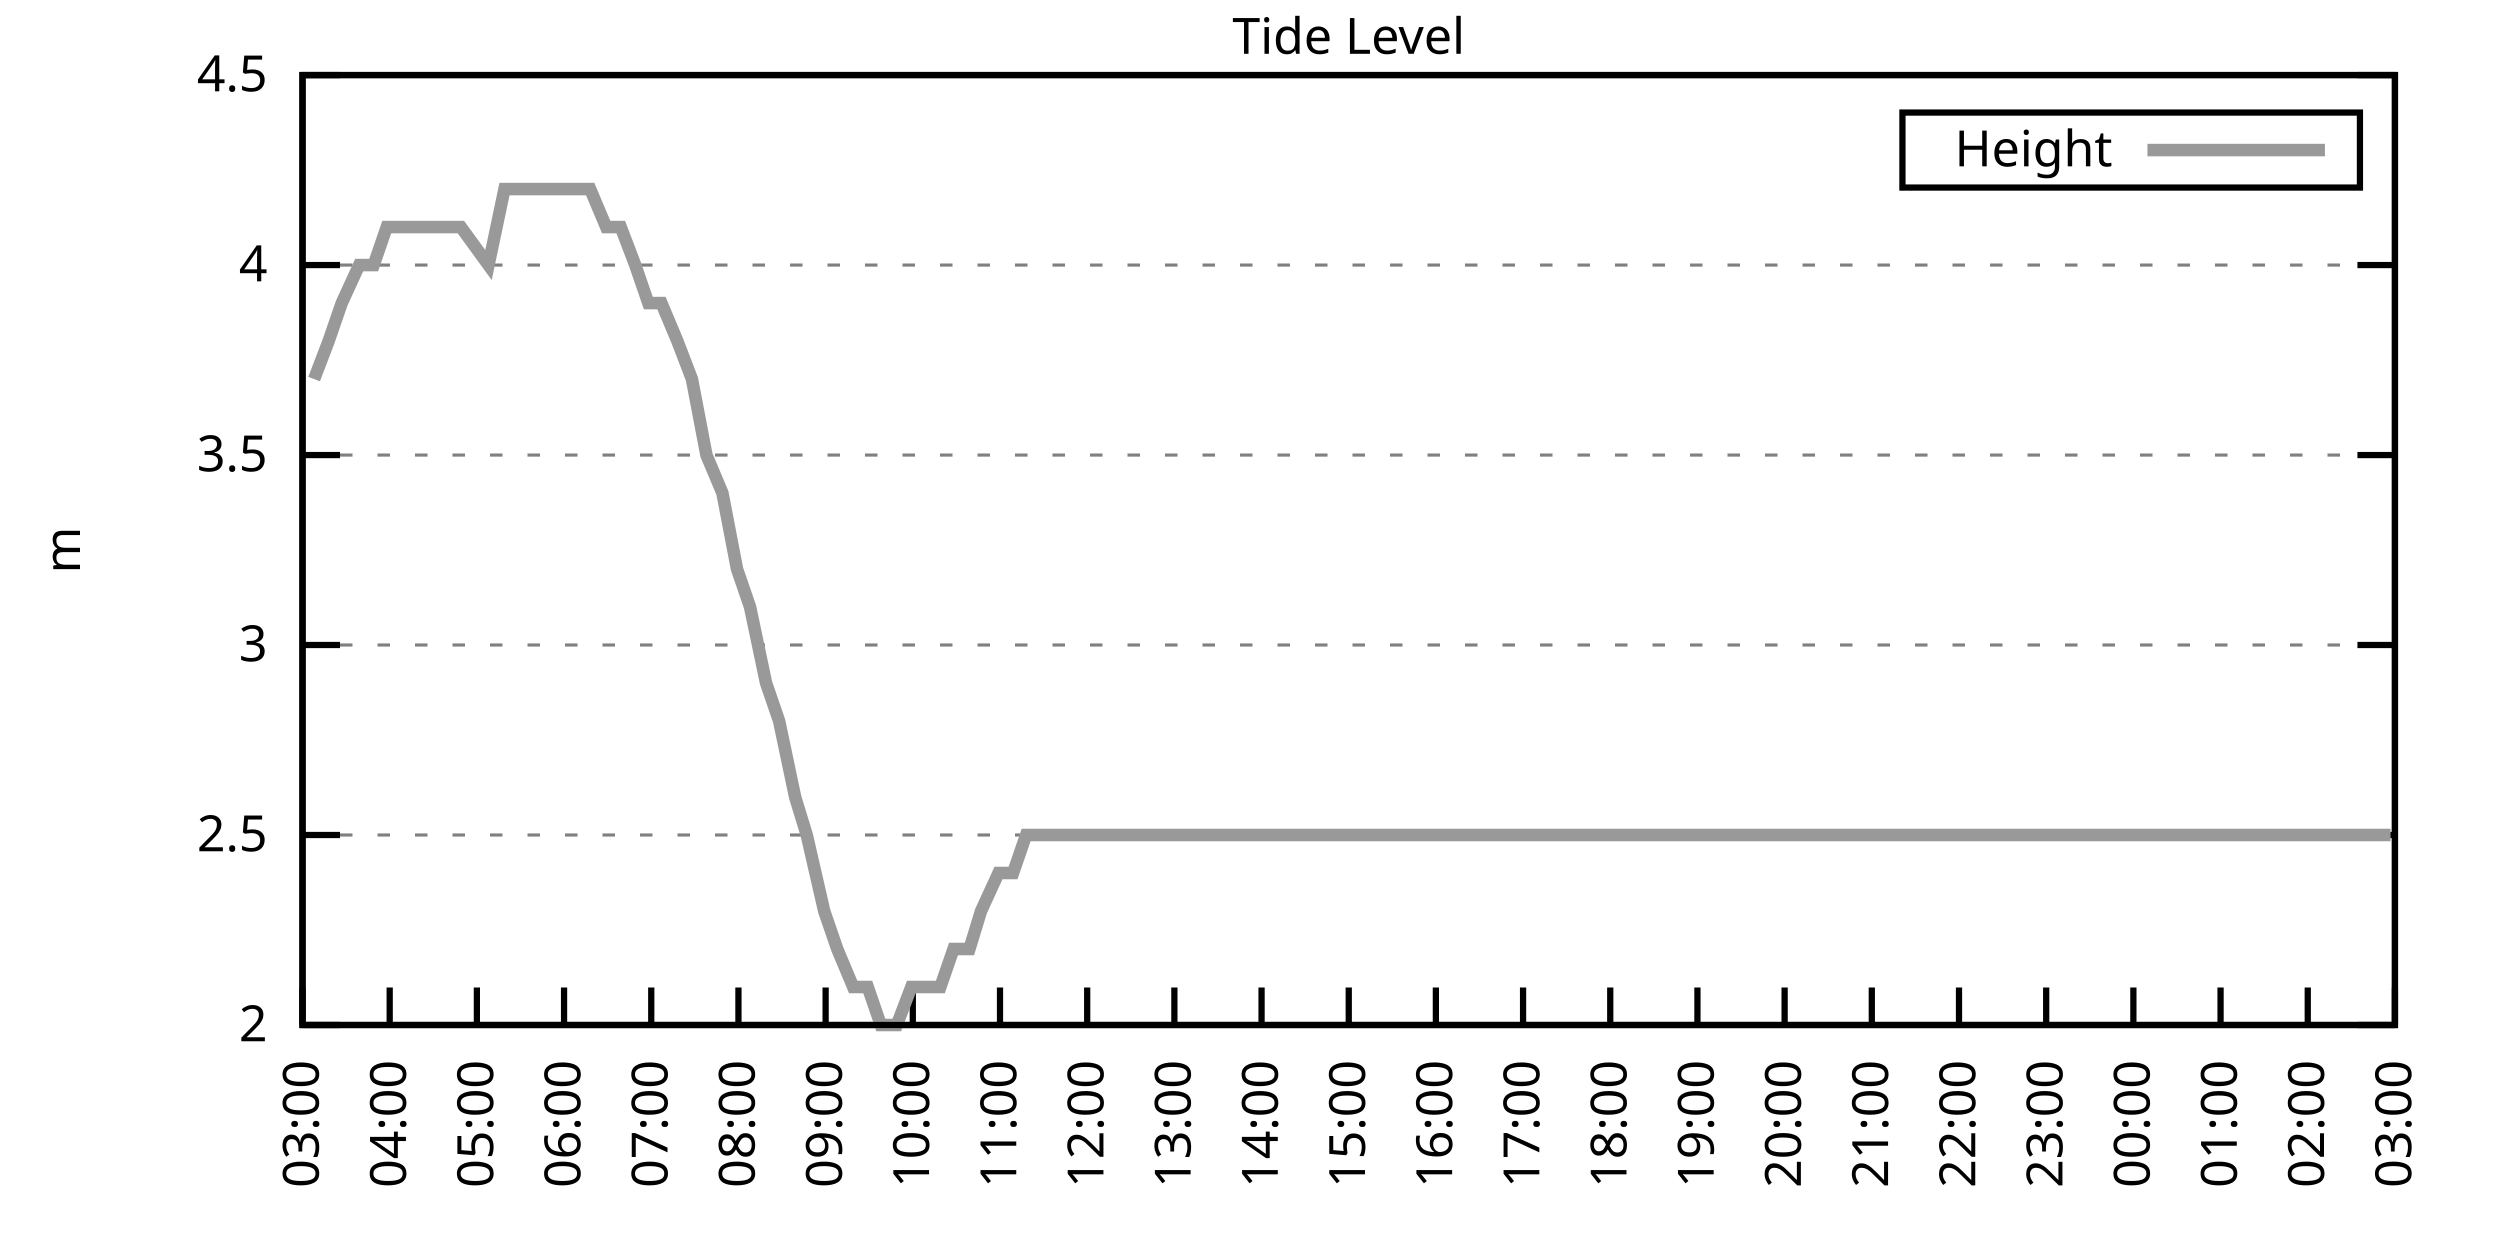
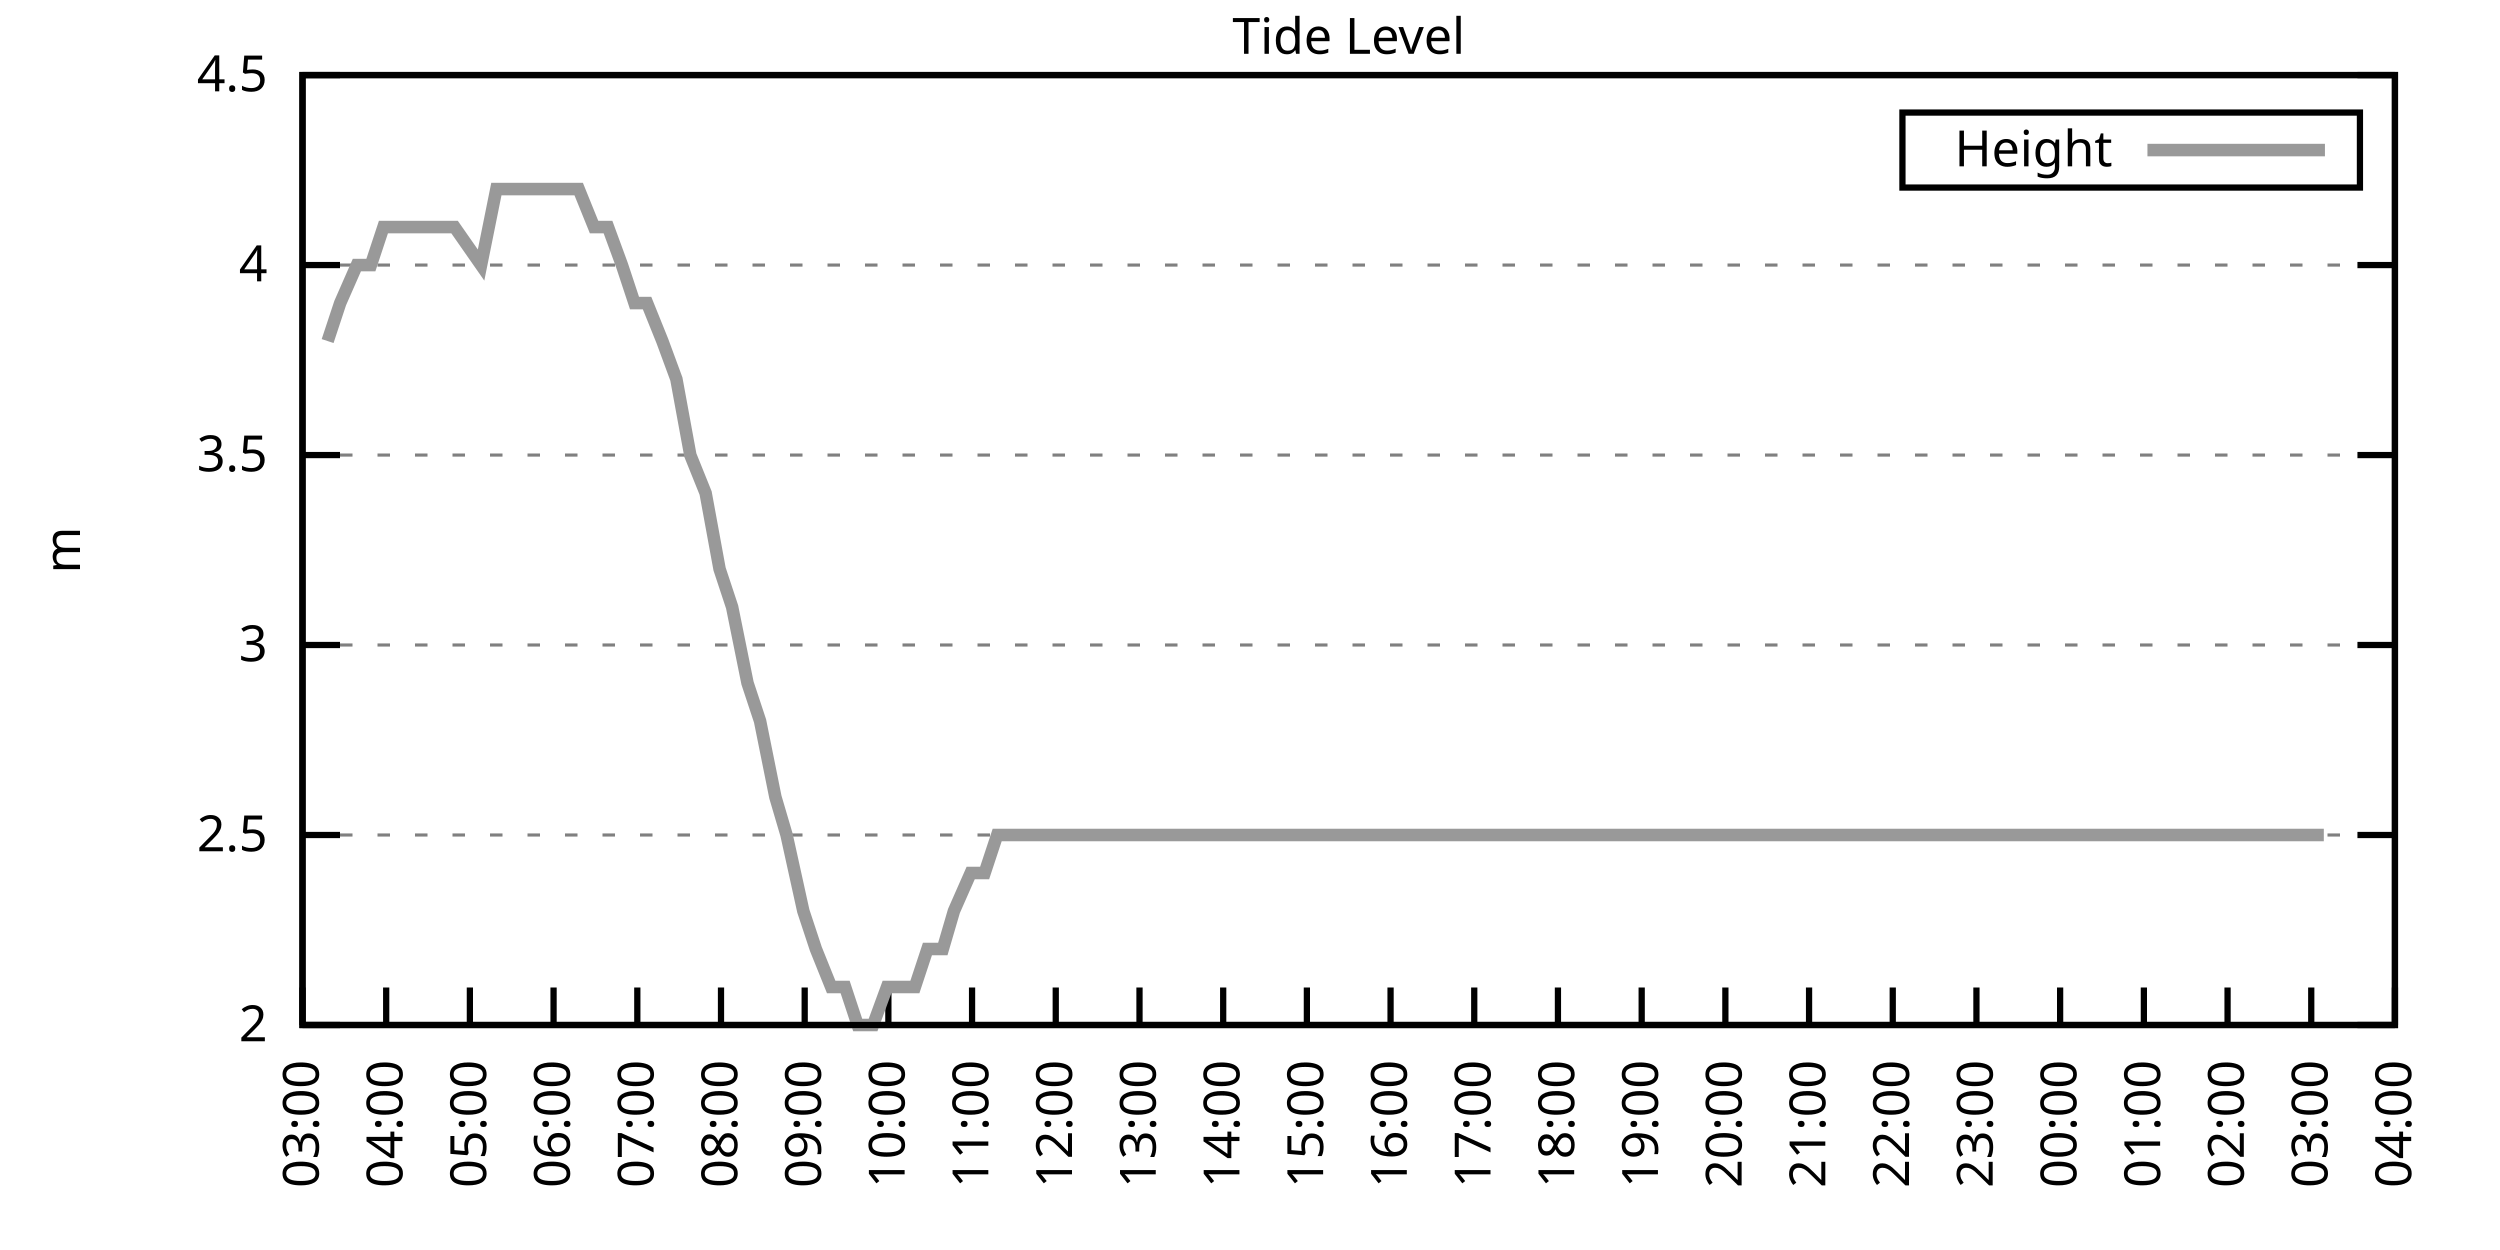
<svg xmlns="http://www.w3.org/2000/svg" xmlns:xlink="http://www.w3.org/1999/xlink" width="400" height="200" viewBox="0 0 400 200">
  <g id="gnuplot_canvas">
    <rect x="0" y="0" width="400" height="200" fill="none" />
    <defs>
      <circle id="gpDot" r="0.5" stroke-width="0.5" stroke="currentColor" />
      <path id="gpPt0" stroke-width="0.333" stroke="currentColor" d="M-1,0 h2 M0,-1 v2" />
      <path id="gpPt1" stroke-width="0.333" stroke="currentColor" d="M-1,-1 L1,1 M1,-1 L-1,1" />
      <path id="gpPt2" stroke-width="0.333" stroke="currentColor" d="M-1,0 L1,0 M0,-1 L0,1 M-1,-1 L1,1 M-1,1 L1,-1" />
      <rect id="gpPt3" stroke-width="0.333" stroke="currentColor" x="-1" y="-1" width="2" height="2" />
      <rect id="gpPt4" stroke-width="0.333" stroke="currentColor" fill="currentColor" x="-1" y="-1" width="2" height="2" />
      <circle id="gpPt5" stroke-width="0.333" stroke="currentColor" cx="0" cy="0" r="1" />
      <use xlink:href="#gpPt5" id="gpPt6" fill="currentColor" stroke="none" />
      <path id="gpPt7" stroke-width="0.333" stroke="currentColor" d="M0,-1.33 L-1.33,0.67 L1.33,0.67 z" />
      <use xlink:href="#gpPt7" id="gpPt8" fill="currentColor" stroke="none" />
      <use xlink:href="#gpPt7" id="gpPt9" stroke="currentColor" transform="rotate(180)" />
      <use xlink:href="#gpPt9" id="gpPt10" fill="currentColor" stroke="none" />
      <use xlink:href="#gpPt3" id="gpPt11" stroke="currentColor" transform="rotate(45)" />
      <use xlink:href="#gpPt11" id="gpPt12" fill="currentColor" stroke="none" />
      <path id="gpPt13" stroke-width="0.333" stroke="currentColor" d="M0,1.330 L1.265,0.411 L0.782,-1.067 L-0.782,-1.076 L-1.265,0.411 z" />
      <use xlink:href="#gpPt13" id="gpPt14" fill="currentColor" stroke="none" />
      <filter id="textbox" filterUnits="objectBoundingBox" x="0" y="0" height="1" width="1">
        <feFlood flood-color="white" flood-opacity="1" result="bgnd" />
        <feComposite in="SourceGraphic" in2="bgnd" operator="atop" />
      </filter>
      <filter id="greybox" filterUnits="objectBoundingBox" x="0" y="0" height="1" width="1">
        <feFlood flood-color="lightgrey" flood-opacity="1" result="grey" />
        <feComposite in="SourceGraphic" in2="grey" operator="atop" />
      </filter>
    </defs>
    <g fill="none" color="white" stroke="currentColor" stroke-width="1.00" stroke-linecap="butt" stroke-linejoin="miter">
</g>
    <g fill="none" color="black" stroke="currentColor" stroke-width="1.00" stroke-linecap="butt" stroke-linejoin="miter">
      <g stroke="none" shape-rendering="crispEdges">
        <polygon fill="rgb(255, 255, 255)" points="48.40,164.00 383.18,164.00 383.18,12.02 48.40,12.02 " />
      </g>
    </g>
    <g fill="none" color="black" stroke="currentColor" stroke-width="1.00" stroke-linecap="butt" stroke-linejoin="miter">
</g>
    <g fill="none" color="black" stroke="black" stroke-width="0.50" stroke-linecap="butt" stroke-linejoin="miter">
</g>
    <g fill="none" color="gray" stroke="currentColor" stroke-width="0.50" stroke-linecap="butt" stroke-linejoin="miter">
      <path stroke="gray" stroke-dasharray="2,4" class="gridline" d="M48.40,164.00 L383.19,164.00  " />
    </g>
    <g fill="none" color="gray" stroke="gray" stroke-width="1.00" stroke-linecap="butt" stroke-linejoin="miter">
</g>
    <g fill="none" color="black" stroke="currentColor" stroke-width="1.00" stroke-linecap="butt" stroke-linejoin="miter">
      <path stroke="black" d="M48.40,164.00 L54.40,164.00 M383.19,164.00 L377.19,164.00  " />
      <g transform="translate(42.80,166.60)" stroke="none" fill="black" font-family="Sans" font-size="8.00" text-anchor="end">
        <text>
          <tspan font-family="Sans"> 2</tspan>
        </text>
      </g>
    </g>
    <g fill="none" color="black" stroke="currentColor" stroke-width="1.00" stroke-linecap="butt" stroke-linejoin="miter">
</g>
    <g fill="none" color="black" stroke="black" stroke-width="0.50" stroke-linecap="butt" stroke-linejoin="miter">
</g>
    <g fill="none" color="gray" stroke="currentColor" stroke-width="0.50" stroke-linecap="butt" stroke-linejoin="miter">
      <path stroke="gray" stroke-dasharray="2,4" class="gridline" d="M48.40,133.60 L383.19,133.60  " />
    </g>
    <g fill="none" color="gray" stroke="gray" stroke-width="1.00" stroke-linecap="butt" stroke-linejoin="miter">
</g>
    <g fill="none" color="black" stroke="currentColor" stroke-width="1.00" stroke-linecap="butt" stroke-linejoin="miter">
      <path stroke="black" d="M48.40,133.60 L54.40,133.60 M383.19,133.60 L377.19,133.60  " />
      <g transform="translate(42.80,136.20)" stroke="none" fill="black" font-family="Sans" font-size="8.00" text-anchor="end">
        <text>
          <tspan font-family="Sans"> 2.5</tspan>
        </text>
      </g>
    </g>
    <g fill="none" color="black" stroke="currentColor" stroke-width="1.00" stroke-linecap="butt" stroke-linejoin="miter">
</g>
    <g fill="none" color="black" stroke="black" stroke-width="0.50" stroke-linecap="butt" stroke-linejoin="miter">
</g>
    <g fill="none" color="gray" stroke="currentColor" stroke-width="0.50" stroke-linecap="butt" stroke-linejoin="miter">
      <path stroke="gray" stroke-dasharray="2,4" class="gridline" d="M48.40,103.20 L383.19,103.20  " />
    </g>
    <g fill="none" color="gray" stroke="gray" stroke-width="1.00" stroke-linecap="butt" stroke-linejoin="miter">
</g>
    <g fill="none" color="black" stroke="currentColor" stroke-width="1.00" stroke-linecap="butt" stroke-linejoin="miter">
      <path stroke="black" d="M48.40,103.20 L54.40,103.20 M383.19,103.20 L377.19,103.20  " />
      <g transform="translate(42.80,105.80)" stroke="none" fill="black" font-family="Sans" font-size="8.00" text-anchor="end">
        <text>
          <tspan font-family="Sans"> 3</tspan>
        </text>
      </g>
    </g>
    <g fill="none" color="black" stroke="currentColor" stroke-width="1.00" stroke-linecap="butt" stroke-linejoin="miter">
</g>
    <g fill="none" color="black" stroke="black" stroke-width="0.50" stroke-linecap="butt" stroke-linejoin="miter">
</g>
    <g fill="none" color="gray" stroke="currentColor" stroke-width="0.50" stroke-linecap="butt" stroke-linejoin="miter">
      <path stroke="gray" stroke-dasharray="2,4" class="gridline" d="M48.40,72.81 L383.19,72.81  " />
    </g>
    <g fill="none" color="gray" stroke="gray" stroke-width="1.00" stroke-linecap="butt" stroke-linejoin="miter">
</g>
    <g fill="none" color="black" stroke="currentColor" stroke-width="1.00" stroke-linecap="butt" stroke-linejoin="miter">
      <path stroke="black" d="M48.40,72.81 L54.40,72.81 M383.19,72.81 L377.19,72.81  " />
      <g transform="translate(42.80,75.41)" stroke="none" fill="black" font-family="Sans" font-size="8.00" text-anchor="end">
        <text>
          <tspan font-family="Sans"> 3.5</tspan>
        </text>
      </g>
    </g>
    <g fill="none" color="black" stroke="currentColor" stroke-width="1.00" stroke-linecap="butt" stroke-linejoin="miter">
</g>
    <g fill="none" color="black" stroke="black" stroke-width="0.50" stroke-linecap="butt" stroke-linejoin="miter">
</g>
    <g fill="none" color="gray" stroke="currentColor" stroke-width="0.50" stroke-linecap="butt" stroke-linejoin="miter">
      <path stroke="gray" stroke-dasharray="2,4" class="gridline" d="M48.40,42.41 L383.19,42.41  " />
    </g>
    <g fill="none" color="gray" stroke="gray" stroke-width="1.00" stroke-linecap="butt" stroke-linejoin="miter">
</g>
    <g fill="none" color="black" stroke="currentColor" stroke-width="1.00" stroke-linecap="butt" stroke-linejoin="miter">
      <path stroke="black" d="M48.40,42.41 L54.40,42.41 M383.19,42.41 L377.19,42.41  " />
      <g transform="translate(42.80,45.01)" stroke="none" fill="black" font-family="Sans" font-size="8.00" text-anchor="end">
        <text>
          <tspan font-family="Sans"> 4</tspan>
        </text>
      </g>
    </g>
    <g fill="none" color="black" stroke="currentColor" stroke-width="1.00" stroke-linecap="butt" stroke-linejoin="miter">
</g>
    <g fill="none" color="black" stroke="black" stroke-width="0.50" stroke-linecap="butt" stroke-linejoin="miter">
</g>
    <g fill="none" color="gray" stroke="currentColor" stroke-width="0.50" stroke-linecap="butt" stroke-linejoin="miter">
      <path stroke="gray" stroke-dasharray="2,4" class="gridline" d="M48.40,12.01 L383.19,12.01  " />
    </g>
    <g fill="none" color="gray" stroke="gray" stroke-width="1.00" stroke-linecap="butt" stroke-linejoin="miter">
</g>
    <g fill="none" color="black" stroke="currentColor" stroke-width="1.00" stroke-linecap="butt" stroke-linejoin="miter">
      <path stroke="black" d="M48.40,12.01 L54.40,12.01 M383.19,12.01 L377.19,12.01  " />
      <g transform="translate(42.80,14.61)" stroke="none" fill="black" font-family="Sans" font-size="8.00" text-anchor="end">
        <text>
          <tspan font-family="Sans"> 4.5</tspan>
        </text>
      </g>
    </g>
    <g fill="none" color="black" stroke="currentColor" stroke-width="1.00" stroke-linecap="butt" stroke-linejoin="miter">
      <path stroke="black" d="M48.40,164.00 L48.40,158.00  " />
      <g transform="translate(51.00,169.60) rotate(270.00)" stroke="none" fill="black" font-family="Sans" font-size="8.00" text-anchor="end">
        <text>
          <tspan font-family="Sans">03:00</tspan>
        </text>
      </g>
    </g>
    <g fill="none" color="black" stroke="currentColor" stroke-width="1.00" stroke-linecap="butt" stroke-linejoin="miter">
-       <path stroke="black" d="M62.35,164.00 L62.35,158.00  " />
-       <g transform="translate(64.95,169.60) rotate(270.00)" stroke="none" fill="black" font-family="Sans" font-size="8.00" text-anchor="end">
+       <path stroke="black" d="M61.79,164.00 L61.79,158.00  " />
+       <g transform="translate(64.39,169.60) rotate(270.00)" stroke="none" fill="black" font-family="Sans" font-size="8.00" text-anchor="end">
        <text>
          <tspan font-family="Sans">04:00</tspan>
        </text>
      </g>
    </g>
    <g fill="none" color="black" stroke="currentColor" stroke-width="1.00" stroke-linecap="butt" stroke-linejoin="miter">
-       <path stroke="black" d="M76.30,164.00 L76.30,158.00  " />
-       <g transform="translate(78.90,169.60) rotate(270.00)" stroke="none" fill="black" font-family="Sans" font-size="8.00" text-anchor="end">
+       <path stroke="black" d="M75.18,164.00 L75.18,158.00  " />
+       <g transform="translate(77.78,169.60) rotate(270.00)" stroke="none" fill="black" font-family="Sans" font-size="8.00" text-anchor="end">
        <text>
          <tspan font-family="Sans">05:00</tspan>
        </text>
      </g>
    </g>
    <g fill="none" color="black" stroke="currentColor" stroke-width="1.00" stroke-linecap="butt" stroke-linejoin="miter">
-       <path stroke="black" d="M90.25,164.00 L90.25,158.00  " />
-       <g transform="translate(92.85,169.60) rotate(270.00)" stroke="none" fill="black" font-family="Sans" font-size="8.00" text-anchor="end">
+       <path stroke="black" d="M88.57,164.00 L88.57,158.00  " />
+       <g transform="translate(91.17,169.60) rotate(270.00)" stroke="none" fill="black" font-family="Sans" font-size="8.00" text-anchor="end">
        <text>
          <tspan font-family="Sans">06:00</tspan>
        </text>
      </g>
    </g>
    <g fill="none" color="black" stroke="currentColor" stroke-width="1.00" stroke-linecap="butt" stroke-linejoin="miter">
-       <path stroke="black" d="M104.20,164.00 L104.20,158.00  " />
-       <g transform="translate(106.80,169.60) rotate(270.00)" stroke="none" fill="black" font-family="Sans" font-size="8.00" text-anchor="end">
+       <path stroke="black" d="M101.97,164.00 L101.97,158.00  " />
+       <g transform="translate(104.57,169.60) rotate(270.00)" stroke="none" fill="black" font-family="Sans" font-size="8.00" text-anchor="end">
        <text>
          <tspan font-family="Sans">07:00</tspan>
        </text>
      </g>
    </g>
    <g fill="none" color="black" stroke="currentColor" stroke-width="1.00" stroke-linecap="butt" stroke-linejoin="miter">
-       <path stroke="black" d="M118.15,164.00 L118.15,158.00  " />
-       <g transform="translate(120.75,169.60) rotate(270.00)" stroke="none" fill="black" font-family="Sans" font-size="8.00" text-anchor="end">
+       <path stroke="black" d="M115.36,164.00 L115.36,158.00  " />
+       <g transform="translate(117.96,169.60) rotate(270.00)" stroke="none" fill="black" font-family="Sans" font-size="8.00" text-anchor="end">
        <text>
          <tspan font-family="Sans">08:00</tspan>
        </text>
      </g>
    </g>
    <g fill="none" color="black" stroke="currentColor" stroke-width="1.00" stroke-linecap="butt" stroke-linejoin="miter">
-       <path stroke="black" d="M132.10,164.00 L132.10,158.00  " />
-       <g transform="translate(134.70,169.60) rotate(270.00)" stroke="none" fill="black" font-family="Sans" font-size="8.00" text-anchor="end">
+       <path stroke="black" d="M128.75,164.00 L128.75,158.00  " />
+       <g transform="translate(131.35,169.60) rotate(270.00)" stroke="none" fill="black" font-family="Sans" font-size="8.00" text-anchor="end">
        <text>
          <tspan font-family="Sans">09:00</tspan>
        </text>
      </g>
    </g>
    <g fill="none" color="black" stroke="currentColor" stroke-width="1.00" stroke-linecap="butt" stroke-linejoin="miter">
-       <path stroke="black" d="M146.05,164.00 L146.05,158.00  " />
-       <g transform="translate(148.65,169.60) rotate(270.00)" stroke="none" fill="black" font-family="Sans" font-size="8.00" text-anchor="end">
+       <path stroke="black" d="M142.14,164.00 L142.14,158.00  " />
+       <g transform="translate(144.74,169.60) rotate(270.00)" stroke="none" fill="black" font-family="Sans" font-size="8.00" text-anchor="end">
        <text>
          <tspan font-family="Sans">10:00</tspan>
        </text>
      </g>
    </g>
    <g fill="none" color="black" stroke="currentColor" stroke-width="1.00" stroke-linecap="butt" stroke-linejoin="miter">
-       <path stroke="black" d="M160.00,164.00 L160.00,158.00  " />
-       <g transform="translate(162.60,169.60) rotate(270.00)" stroke="none" fill="black" font-family="Sans" font-size="8.00" text-anchor="end">
+       <path stroke="black" d="M155.53,164.00 L155.53,158.00  " />
+       <g transform="translate(158.13,169.60) rotate(270.00)" stroke="none" fill="black" font-family="Sans" font-size="8.00" text-anchor="end">
        <text>
          <tspan font-family="Sans">11:00</tspan>
        </text>
      </g>
    </g>
    <g fill="none" color="black" stroke="currentColor" stroke-width="1.00" stroke-linecap="butt" stroke-linejoin="miter">
-       <path stroke="black" d="M173.95,164.00 L173.95,158.00  " />
-       <g transform="translate(176.55,169.60) rotate(270.00)" stroke="none" fill="black" font-family="Sans" font-size="8.00" text-anchor="end">
+       <path stroke="black" d="M168.92,164.00 L168.92,158.00  " />
+       <g transform="translate(171.52,169.60) rotate(270.00)" stroke="none" fill="black" font-family="Sans" font-size="8.00" text-anchor="end">
        <text>
          <tspan font-family="Sans">12:00</tspan>
        </text>
      </g>
    </g>
    <g fill="none" color="black" stroke="currentColor" stroke-width="1.00" stroke-linecap="butt" stroke-linejoin="miter">
-       <path stroke="black" d="M187.90,164.00 L187.90,158.00  " />
-       <g transform="translate(190.50,169.60) rotate(270.00)" stroke="none" fill="black" font-family="Sans" font-size="8.00" text-anchor="end">
+       <path stroke="black" d="M182.32,164.00 L182.32,158.00  " />
+       <g transform="translate(184.92,169.60) rotate(270.00)" stroke="none" fill="black" font-family="Sans" font-size="8.00" text-anchor="end">
        <text>
          <tspan font-family="Sans">13:00</tspan>
        </text>
      </g>
    </g>
    <g fill="none" color="black" stroke="currentColor" stroke-width="1.00" stroke-linecap="butt" stroke-linejoin="miter">
-       <path stroke="black" d="M201.85,164.00 L201.85,158.00  " />
-       <g transform="translate(204.45,169.60) rotate(270.00)" stroke="none" fill="black" font-family="Sans" font-size="8.00" text-anchor="end">
+       <path stroke="black" d="M195.71,164.00 L195.71,158.00  " />
+       <g transform="translate(198.31,169.60) rotate(270.00)" stroke="none" fill="black" font-family="Sans" font-size="8.00" text-anchor="end">
        <text>
          <tspan font-family="Sans">14:00</tspan>
        </text>
      </g>
    </g>
    <g fill="none" color="black" stroke="currentColor" stroke-width="1.00" stroke-linecap="butt" stroke-linejoin="miter">
-       <path stroke="black" d="M215.80,164.00 L215.80,158.00  " />
-       <g transform="translate(218.40,169.60) rotate(270.00)" stroke="none" fill="black" font-family="Sans" font-size="8.00" text-anchor="end">
+       <path stroke="black" d="M209.10,164.00 L209.10,158.00  " />
+       <g transform="translate(211.70,169.60) rotate(270.00)" stroke="none" fill="black" font-family="Sans" font-size="8.00" text-anchor="end">
        <text>
          <tspan font-family="Sans">15:00</tspan>
        </text>
      </g>
    </g>
    <g fill="none" color="black" stroke="currentColor" stroke-width="1.00" stroke-linecap="butt" stroke-linejoin="miter">
-       <path stroke="black" d="M229.74,164.00 L229.74,158.00  " />
-       <g transform="translate(232.34,169.60) rotate(270.00)" stroke="none" fill="black" font-family="Sans" font-size="8.00" text-anchor="end">
+       <path stroke="black" d="M222.49,164.00 L222.49,158.00  " />
+       <g transform="translate(225.09,169.60) rotate(270.00)" stroke="none" fill="black" font-family="Sans" font-size="8.00" text-anchor="end">
        <text>
          <tspan font-family="Sans">16:00</tspan>
        </text>
      </g>
    </g>
    <g fill="none" color="black" stroke="currentColor" stroke-width="1.00" stroke-linecap="butt" stroke-linejoin="miter">
-       <path stroke="black" d="M243.69,164.00 L243.69,158.00  " />
-       <g transform="translate(246.29,169.60) rotate(270.00)" stroke="none" fill="black" font-family="Sans" font-size="8.00" text-anchor="end">
+       <path stroke="black" d="M235.88,164.00 L235.88,158.00  " />
+       <g transform="translate(238.48,169.60) rotate(270.00)" stroke="none" fill="black" font-family="Sans" font-size="8.00" text-anchor="end">
        <text>
          <tspan font-family="Sans">17:00</tspan>
        </text>
      </g>
    </g>
    <g fill="none" color="black" stroke="currentColor" stroke-width="1.00" stroke-linecap="butt" stroke-linejoin="miter">
-       <path stroke="black" d="M257.64,164.00 L257.64,158.00  " />
-       <g transform="translate(260.24,169.60) rotate(270.00)" stroke="none" fill="black" font-family="Sans" font-size="8.00" text-anchor="end">
+       <path stroke="black" d="M249.27,164.00 L249.27,158.00  " />
+       <g transform="translate(251.87,169.60) rotate(270.00)" stroke="none" fill="black" font-family="Sans" font-size="8.00" text-anchor="end">
        <text>
          <tspan font-family="Sans">18:00</tspan>
        </text>
      </g>
    </g>
    <g fill="none" color="black" stroke="currentColor" stroke-width="1.00" stroke-linecap="butt" stroke-linejoin="miter">
-       <path stroke="black" d="M271.59,164.00 L271.59,158.00  " />
-       <g transform="translate(274.19,169.60) rotate(270.00)" stroke="none" fill="black" font-family="Sans" font-size="8.00" text-anchor="end">
+       <path stroke="black" d="M262.67,164.00 L262.67,158.00  " />
+       <g transform="translate(265.27,169.60) rotate(270.00)" stroke="none" fill="black" font-family="Sans" font-size="8.00" text-anchor="end">
        <text>
          <tspan font-family="Sans">19:00</tspan>
        </text>
      </g>
    </g>
    <g fill="none" color="black" stroke="currentColor" stroke-width="1.00" stroke-linecap="butt" stroke-linejoin="miter">
-       <path stroke="black" d="M285.54,164.00 L285.54,158.00  " />
-       <g transform="translate(288.14,169.60) rotate(270.00)" stroke="none" fill="black" font-family="Sans" font-size="8.00" text-anchor="end">
+       <path stroke="black" d="M276.06,164.00 L276.06,158.00  " />
+       <g transform="translate(278.66,169.60) rotate(270.00)" stroke="none" fill="black" font-family="Sans" font-size="8.00" text-anchor="end">
        <text>
          <tspan font-family="Sans">20:00</tspan>
        </text>
      </g>
    </g>
    <g fill="none" color="black" stroke="currentColor" stroke-width="1.00" stroke-linecap="butt" stroke-linejoin="miter">
-       <path stroke="black" d="M299.49,164.00 L299.49,158.00  " />
-       <g transform="translate(302.09,169.60) rotate(270.00)" stroke="none" fill="black" font-family="Sans" font-size="8.00" text-anchor="end">
+       <path stroke="black" d="M289.45,164.00 L289.45,158.00  " />
+       <g transform="translate(292.05,169.60) rotate(270.00)" stroke="none" fill="black" font-family="Sans" font-size="8.00" text-anchor="end">
        <text>
          <tspan font-family="Sans">21:00</tspan>
        </text>
      </g>
    </g>
    <g fill="none" color="black" stroke="currentColor" stroke-width="1.00" stroke-linecap="butt" stroke-linejoin="miter">
-       <path stroke="black" d="M313.44,164.00 L313.44,158.00  " />
-       <g transform="translate(316.04,169.60) rotate(270.00)" stroke="none" fill="black" font-family="Sans" font-size="8.00" text-anchor="end">
+       <path stroke="black" d="M302.84,164.00 L302.84,158.00  " />
+       <g transform="translate(305.44,169.60) rotate(270.00)" stroke="none" fill="black" font-family="Sans" font-size="8.00" text-anchor="end">
        <text>
          <tspan font-family="Sans">22:00</tspan>
        </text>
      </g>
    </g>
    <g fill="none" color="black" stroke="currentColor" stroke-width="1.00" stroke-linecap="butt" stroke-linejoin="miter">
-       <path stroke="black" d="M327.39,164.00 L327.39,158.00  " />
-       <g transform="translate(329.99,169.60) rotate(270.00)" stroke="none" fill="black" font-family="Sans" font-size="8.00" text-anchor="end">
+       <path stroke="black" d="M316.23,164.00 L316.23,158.00  " />
+       <g transform="translate(318.83,169.60) rotate(270.00)" stroke="none" fill="black" font-family="Sans" font-size="8.00" text-anchor="end">
        <text>
          <tspan font-family="Sans">23:00</tspan>
        </text>
      </g>
    </g>
    <g fill="none" color="black" stroke="currentColor" stroke-width="1.00" stroke-linecap="butt" stroke-linejoin="miter">
-       <path stroke="black" d="M341.34,164.00 L341.34,158.00  " />
-       <g transform="translate(343.94,169.60) rotate(270.00)" stroke="none" fill="black" font-family="Sans" font-size="8.00" text-anchor="end">
+       <path stroke="black" d="M329.62,164.00 L329.62,158.00  " />
+       <g transform="translate(332.22,169.60) rotate(270.00)" stroke="none" fill="black" font-family="Sans" font-size="8.00" text-anchor="end">
        <text>
          <tspan font-family="Sans">00:00</tspan>
        </text>
      </g>
    </g>
    <g fill="none" color="black" stroke="currentColor" stroke-width="1.00" stroke-linecap="butt" stroke-linejoin="miter">
-       <path stroke="black" d="M355.29,164.00 L355.29,158.00  " />
-       <g transform="translate(357.89,169.60) rotate(270.00)" stroke="none" fill="black" font-family="Sans" font-size="8.00" text-anchor="end">
+       <path stroke="black" d="M343.02,164.00 L343.02,158.00  " />
+       <g transform="translate(345.62,169.60) rotate(270.00)" stroke="none" fill="black" font-family="Sans" font-size="8.00" text-anchor="end">
        <text>
          <tspan font-family="Sans">01:00</tspan>
        </text>
      </g>
    </g>
    <g fill="none" color="black" stroke="currentColor" stroke-width="1.00" stroke-linecap="butt" stroke-linejoin="miter">
-       <path stroke="black" d="M369.24,164.00 L369.24,158.00  " />
-       <g transform="translate(371.84,169.60) rotate(270.00)" stroke="none" fill="black" font-family="Sans" font-size="8.00" text-anchor="end">
+       <path stroke="black" d="M356.41,164.00 L356.41,158.00  " />
+       <g transform="translate(359.01,169.60) rotate(270.00)" stroke="none" fill="black" font-family="Sans" font-size="8.00" text-anchor="end">
        <text>
          <tspan font-family="Sans">02:00</tspan>
+         </text>
+       </g>
+     </g>
+     <g fill="none" color="black" stroke="currentColor" stroke-width="1.00" stroke-linecap="butt" stroke-linejoin="miter">
+       <path stroke="black" d="M369.80,164.00 L369.80,158.00  " />
+       <g transform="translate(372.40,169.60) rotate(270.00)" stroke="none" fill="black" font-family="Sans" font-size="8.00" text-anchor="end">
+         <text>
+           <tspan font-family="Sans">03:00</tspan>
        </text>
      </g>
    </g>
    <g fill="none" color="black" stroke="currentColor" stroke-width="1.00" stroke-linecap="butt" stroke-linejoin="miter">
      <path stroke="black" d="M383.19,164.00 L383.19,158.00  " />
      <g transform="translate(385.79,169.60) rotate(270.00)" stroke="none" fill="black" font-family="Sans" font-size="8.00" text-anchor="end">
        <text>
-           <tspan font-family="Sans">03:00</tspan>
+           <tspan font-family="Sans">04:00</tspan>
        </text>
      </g>
    </g>
    <g fill="none" color="black" stroke="currentColor" stroke-width="1.00" stroke-linecap="butt" stroke-linejoin="miter">
</g>
    <g fill="none" color="black" stroke="currentColor" stroke-width="1.00" stroke-linecap="butt" stroke-linejoin="miter">
      <path stroke="black" d="M48.40,12.01 L48.40,164.00 L383.19,164.00 L383.19,12.01 L48.40,12.01 Z  " />
    </g>
    <g fill="none" color="black" stroke="currentColor" stroke-width="1.00" stroke-linecap="butt" stroke-linejoin="miter">
</g>
    <g fill="none" color="black" stroke="currentColor" stroke-width="1.00" stroke-linecap="butt" stroke-linejoin="miter">
      <path stroke="black" d="M304.39,30.01 L304.39,18.01 L377.59,18.01 L377.59,30.01 L304.39,30.01 Z  " />
    </g>
    <g id="Tide_level_plot_1">
      <g fill="none" color="white" stroke="black" stroke-width="2.00" stroke-linecap="butt" stroke-linejoin="miter">
</g>
      <g fill="none" color="black" stroke="currentColor" stroke-width="2.00" stroke-linecap="butt" stroke-linejoin="miter">
        <g transform="translate(337.99,26.61)" stroke="none" fill="black" font-family="Sans" font-size="8.00" text-anchor="end">
          <text>
            <tspan font-family="Sans">Height</tspan>
          </text>
        </g>
      </g>
      <g fill="none" color="black" stroke="currentColor" stroke-width="2.00" stroke-linecap="butt" stroke-linejoin="miter">
-         <path stroke="rgb(153, 153, 153)" d="M343.59,24.01 L371.99,24.01 M50.26,60.65 L52.58,54.57 L54.68,48.49 L57.47,42.41 L59.79,42.41 L61.88,36.33   L64.44,36.33 L66.53,36.33 L69.09,36.33 L71.18,36.33 L73.74,36.33 L78.16,42.41 L80.72,30.25 L82.81,30.25   L84.90,30.25 L87.46,30.25 L89.78,30.25 L92.34,30.25 L94.43,30.25 L96.99,36.33 L99.32,36.33 L101.64,42.41   L103.73,48.49 L105.83,48.49 L108.38,54.57 L110.71,60.65 L113.03,72.81 L115.59,78.89 L117.92,91.04 L120.01,97.12   L122.57,109.28 L124.66,115.36 L127.22,127.52 L129.08,133.60 L131.87,145.76 L133.96,151.84 L136.51,157.92 L138.84,157.92   L140.93,164.00 L143.49,164.00 L145.81,157.92 L147.91,157.92 L150.46,157.92 L152.56,151.84 L155.11,151.84 L156.97,145.76   L159.76,139.68 L162.09,139.68 L164.18,133.60 L166.74,133.60 L168.83,133.60 L170.92,133.60 L173.71,133.60 L176.04,133.60   L178.36,133.60 L180.69,133.60 L182.78,133.60 L185.34,133.60 L187.43,133.60 L189.99,133.60 L192.08,133.60 L194.64,133.60   L196.96,133.60 L199.06,133.60 L200.92,133.60 L203.94,133.60 L206.26,133.60 L208.59,133.60 L210.45,133.60 L213.01,133.60   L215.33,133.60 L217.65,133.60 L219.98,133.60 L222.30,133.60 L224.63,133.60 L226.95,133.60 L229.51,133.60 L231.60,133.60   L234.16,133.60 L236.25,133.60 L238.81,133.60 L241.14,133.60 L243.23,133.60 L245.55,133.60 L248.11,133.60 L250.20,133.60   L252.76,133.60 L255.09,133.60 L257.41,133.60 L259.50,133.60 L262.06,133.60 L264.39,133.60 L266.48,133.60 L269.04,133.60   L270.90,133.60 L273.45,133.60 L276.01,133.60 L278.34,133.60 L280.66,133.60 L282.99,133.60 L284.85,133.60 L287.40,133.60   L289.73,133.60 L292.29,133.60 L294.38,133.60 L296.70,133.60 L299.26,133.60 L301.12,133.60 L303.91,133.60 L305.77,133.60   L308.33,133.60 L312.98,133.60 L315.30,133.60 L317.86,133.60 L320.18,133.60 L322.51,133.60 L324.83,133.60 L327.16,133.60   L329.48,133.60 L331.81,133.60 L333.90,133.60 L336.46,133.60 L338.78,133.60 L340.64,133.60 L343.20,133.60 L345.53,133.60   L347.39,133.60 L349.94,133.60 L352.73,133.60 L354.83,133.60 L357.38,133.60 L359.71,133.60 L361.80,133.60 L364.36,133.60   L366.45,133.60 L369.01,133.60 L371.33,133.60 L373.66,133.60 L375.75,133.60 L378.31,133.60 L380.40,133.60 L382.49,133.60    " />
+         <path stroke="rgb(153, 153, 153)" d="M343.59,24.01 L371.99,24.01 M52.42,54.57 L54.43,48.49 L57.10,42.41 L59.34,42.41 L61.35,36.33 L63.80,36.33   L65.81,36.33 L68.26,36.33 L70.27,36.33 L72.73,36.33 L76.97,42.41 L79.42,30.25 L81.43,30.25 L83.44,30.25   L85.90,30.25 L88.13,30.25 L90.58,30.25 L92.59,30.25 L95.05,36.33 L97.28,36.33 L99.51,42.41 L101.52,48.49   L103.53,48.49 L105.98,54.57 L108.22,60.65 L110.45,72.81 L112.90,78.89 L115.13,91.04 L117.14,97.12 L119.60,109.28   L121.61,115.36 L124.06,127.52 L125.85,133.60 L128.53,145.76 L130.54,151.84 L132.99,157.92 L135.22,157.92 L137.23,164.00   L139.69,164.00 L141.92,157.92 L143.93,157.92 L146.38,157.92 L148.39,151.84 L150.85,151.84 L152.63,145.76 L155.31,139.68   L157.54,139.68 L159.55,133.60 L162.01,133.60 L164.01,133.60 L166.02,133.60 L168.70,133.60 L170.93,133.60 L173.17,133.60   L175.40,133.60 L177.41,133.60 L179.86,133.60 L181.87,133.60 L184.32,133.60 L186.33,133.60 L188.79,133.60 L191.02,133.60   L193.03,133.60 L194.81,133.60 L197.72,133.60 L199.95,133.60 L202.18,133.60 L203.97,133.60 L206.42,133.60 L208.65,133.60   L210.88,133.60 L213.12,133.60 L215.35,133.60 L217.58,133.60 L219.81,133.60 L222.27,133.60 L224.28,133.60 L226.73,133.60   L228.74,133.60 L231.20,133.60 L233.43,133.60 L235.44,133.60 L237.67,133.60 L240.12,133.60 L242.13,133.60 L244.59,133.60   L246.82,133.60 L249.05,133.60 L251.06,133.60 L253.51,133.60 L255.75,133.60 L257.76,133.60 L260.21,133.60 L262.00,133.60   L264.45,133.60 L266.91,133.60 L269.14,133.60 L271.37,133.60 L273.60,133.60 L275.39,133.60 L277.84,133.60 L280.07,133.60   L282.53,133.60 L284.54,133.60 L286.77,133.60 L289.23,133.60 L291.01,133.60 L293.69,133.60 L295.48,133.60 L297.93,133.60   L302.39,133.60 L304.63,133.60 L307.08,133.60 L309.31,133.60 L311.54,133.60 L313.78,133.60 L316.01,133.60 L318.24,133.60   L320.47,133.60 L322.48,133.60 L324.94,133.60 L327.17,133.60 L328.95,133.60 L331.41,133.60 L333.64,133.60 L335.43,133.60   L337.88,133.60 L340.56,133.60 L342.57,133.60 L345.02,133.60 L347.26,133.60 L349.26,133.60 L351.72,133.60 L353.73,133.60   L356.18,133.60 L358.42,133.60 L360.65,133.60 L362.66,133.60 L365.11,133.60 L367.12,133.60 L369.13,133.60 L371.81,133.60    " />
      </g>
    </g>
    <g fill="none" color="black" stroke="currentColor" stroke-width="2.00" stroke-linecap="butt" stroke-linejoin="miter">
</g>
    <g fill="none" color="black" stroke="black" stroke-width="1.00" stroke-linecap="butt" stroke-linejoin="miter">
</g>
    <g fill="none" color="black" stroke="currentColor" stroke-width="1.00" stroke-linecap="butt" stroke-linejoin="miter">
      <path stroke="black" d="M48.40,12.01 L48.40,164.00 L383.19,164.00 L383.19,12.01 L48.40,12.01 Z  " />
      <g transform="translate(12.80,88.01) rotate(270.00)" stroke="none" fill="black" font-family="Sans" font-size="8.00" text-anchor="middle">
        <text>
          <tspan font-family="Sans">m</tspan>
        </text>
      </g>
    </g>
    <g fill="none" color="black" stroke="currentColor" stroke-width="1.00" stroke-linecap="butt" stroke-linejoin="miter">
</g>
    <g fill="none" color="black" stroke="currentColor" stroke-width="1.00" stroke-linecap="butt" stroke-linejoin="miter">
      <g transform="translate(215.79,8.61)" stroke="none" fill="black" font-family="Sans" font-size="8.00" text-anchor="middle">
        <text>
          <tspan font-family="Sans">Tide Level</tspan>
        </text>
      </g>
    </g>
    <g fill="none" color="black" stroke="currentColor" stroke-width="1.00" stroke-linecap="butt" stroke-linejoin="miter">
</g>
  </g>
</svg>
